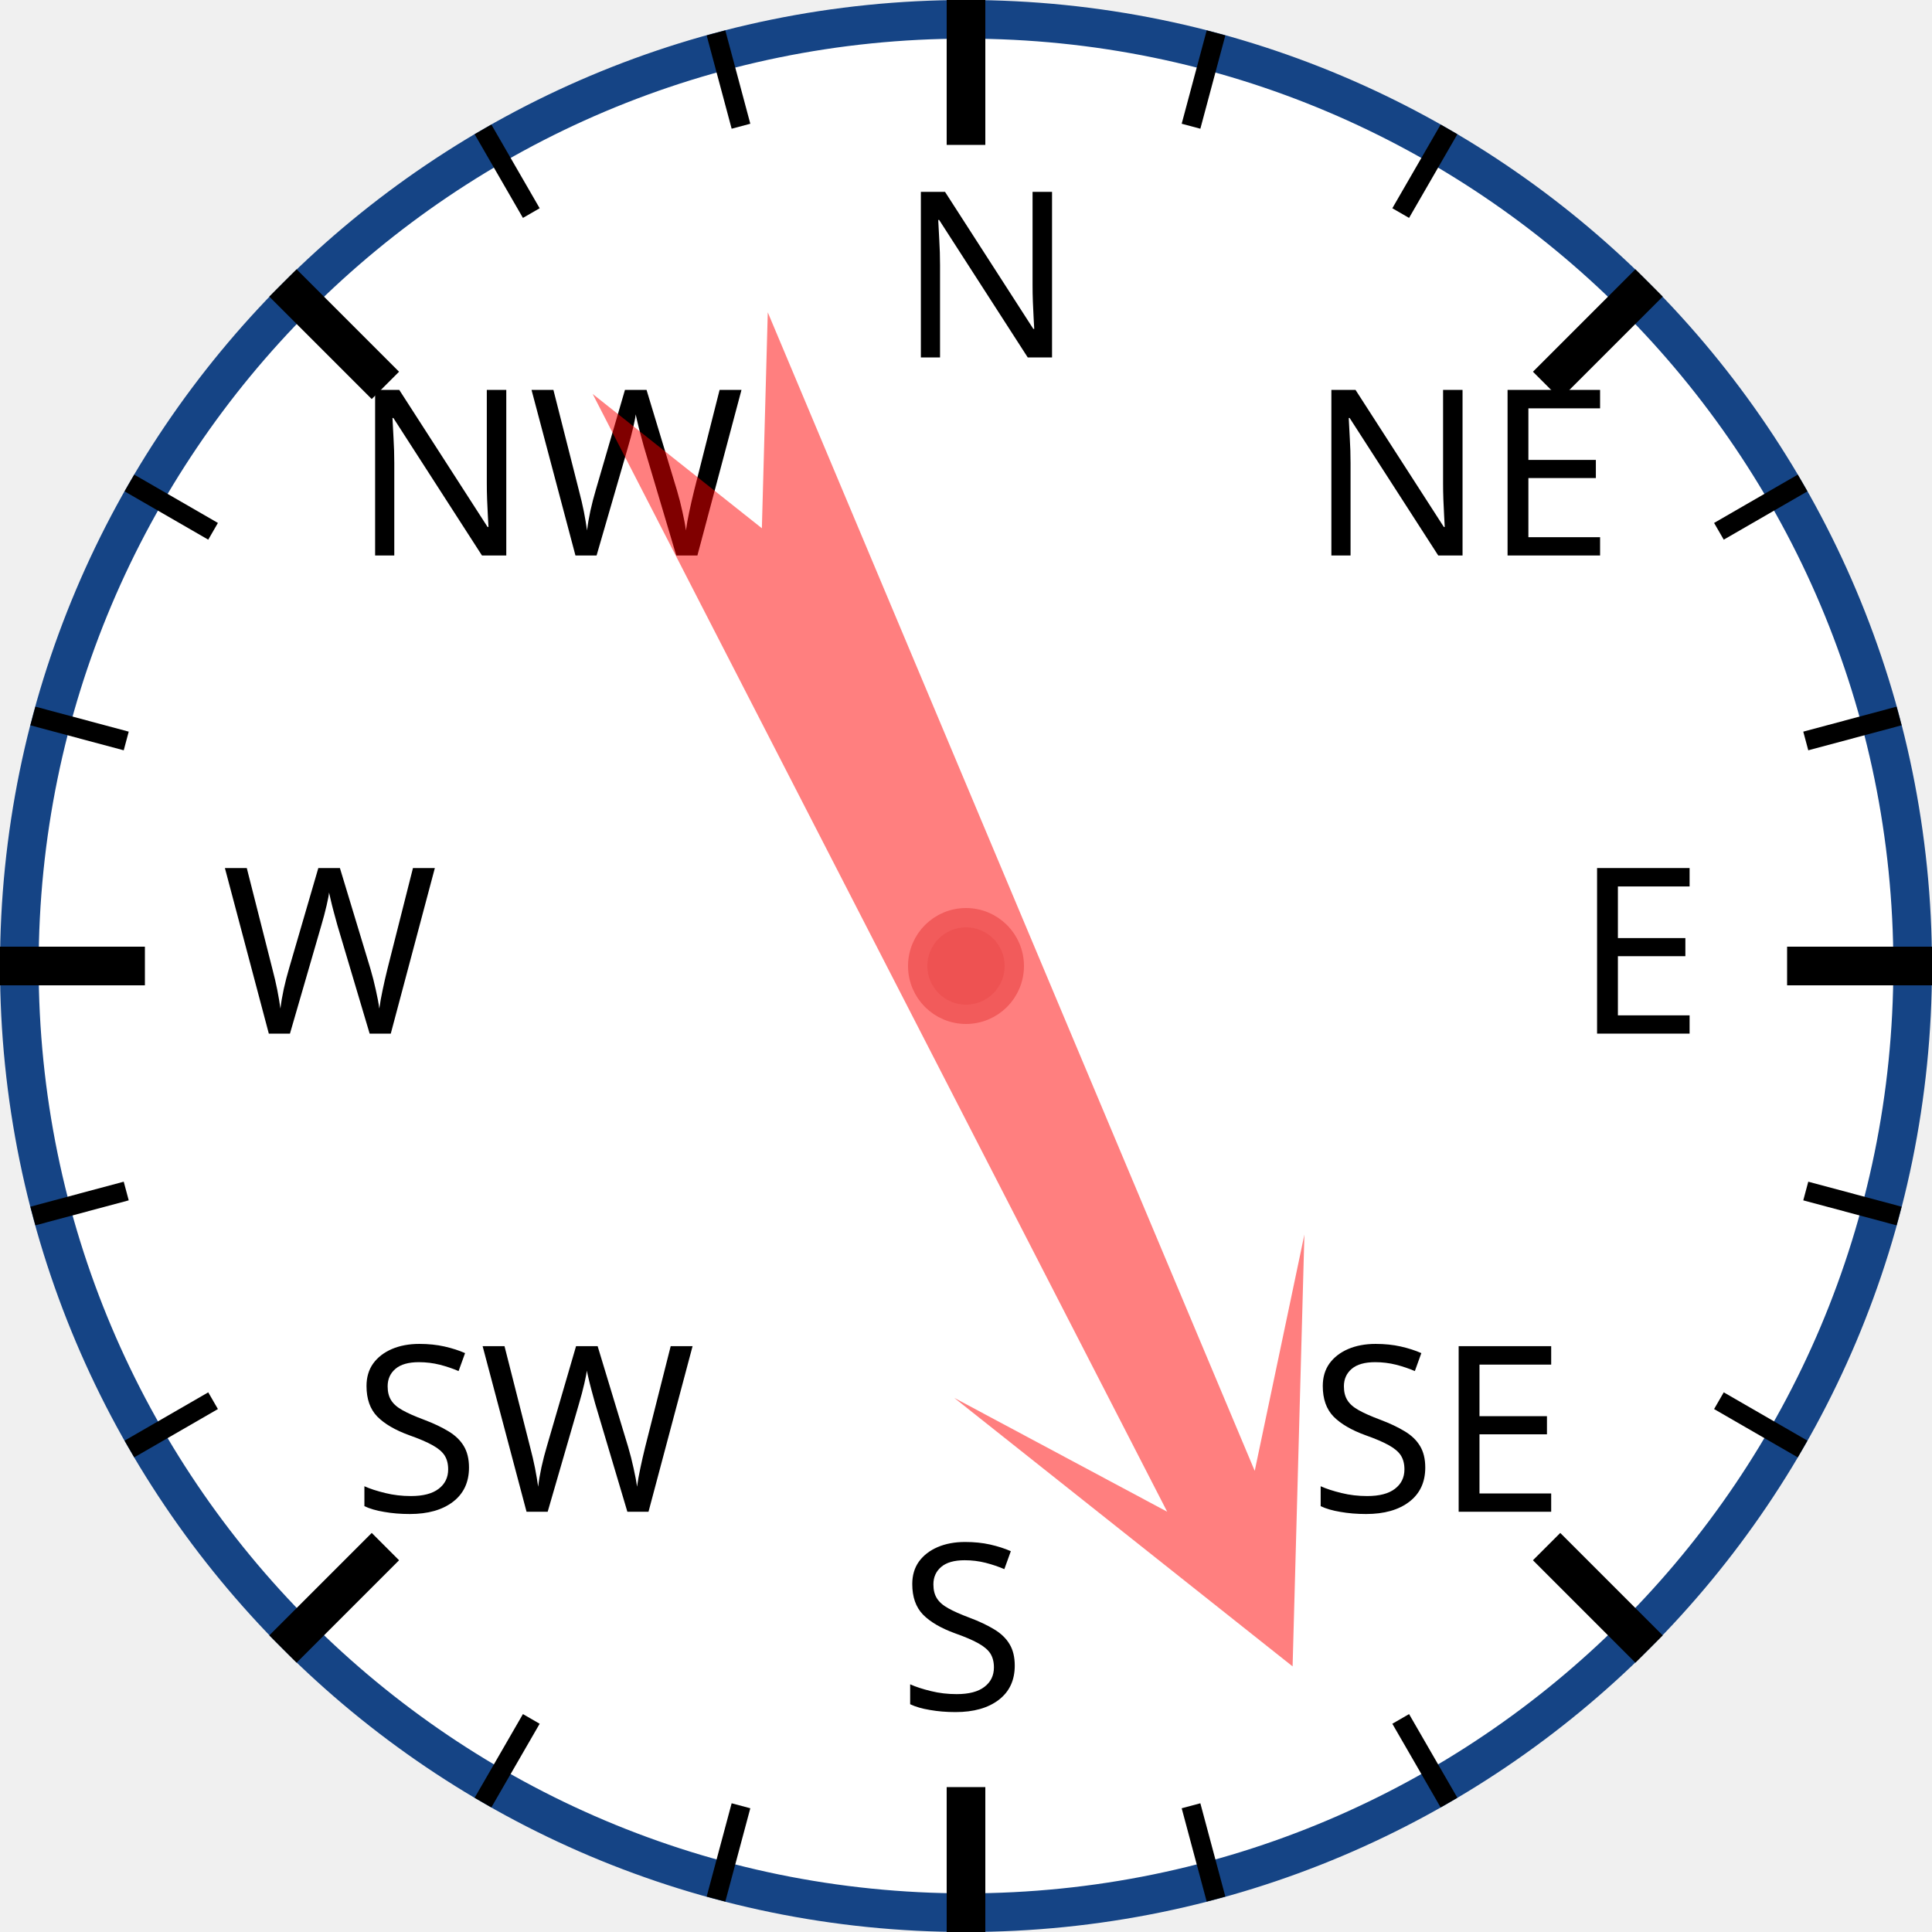
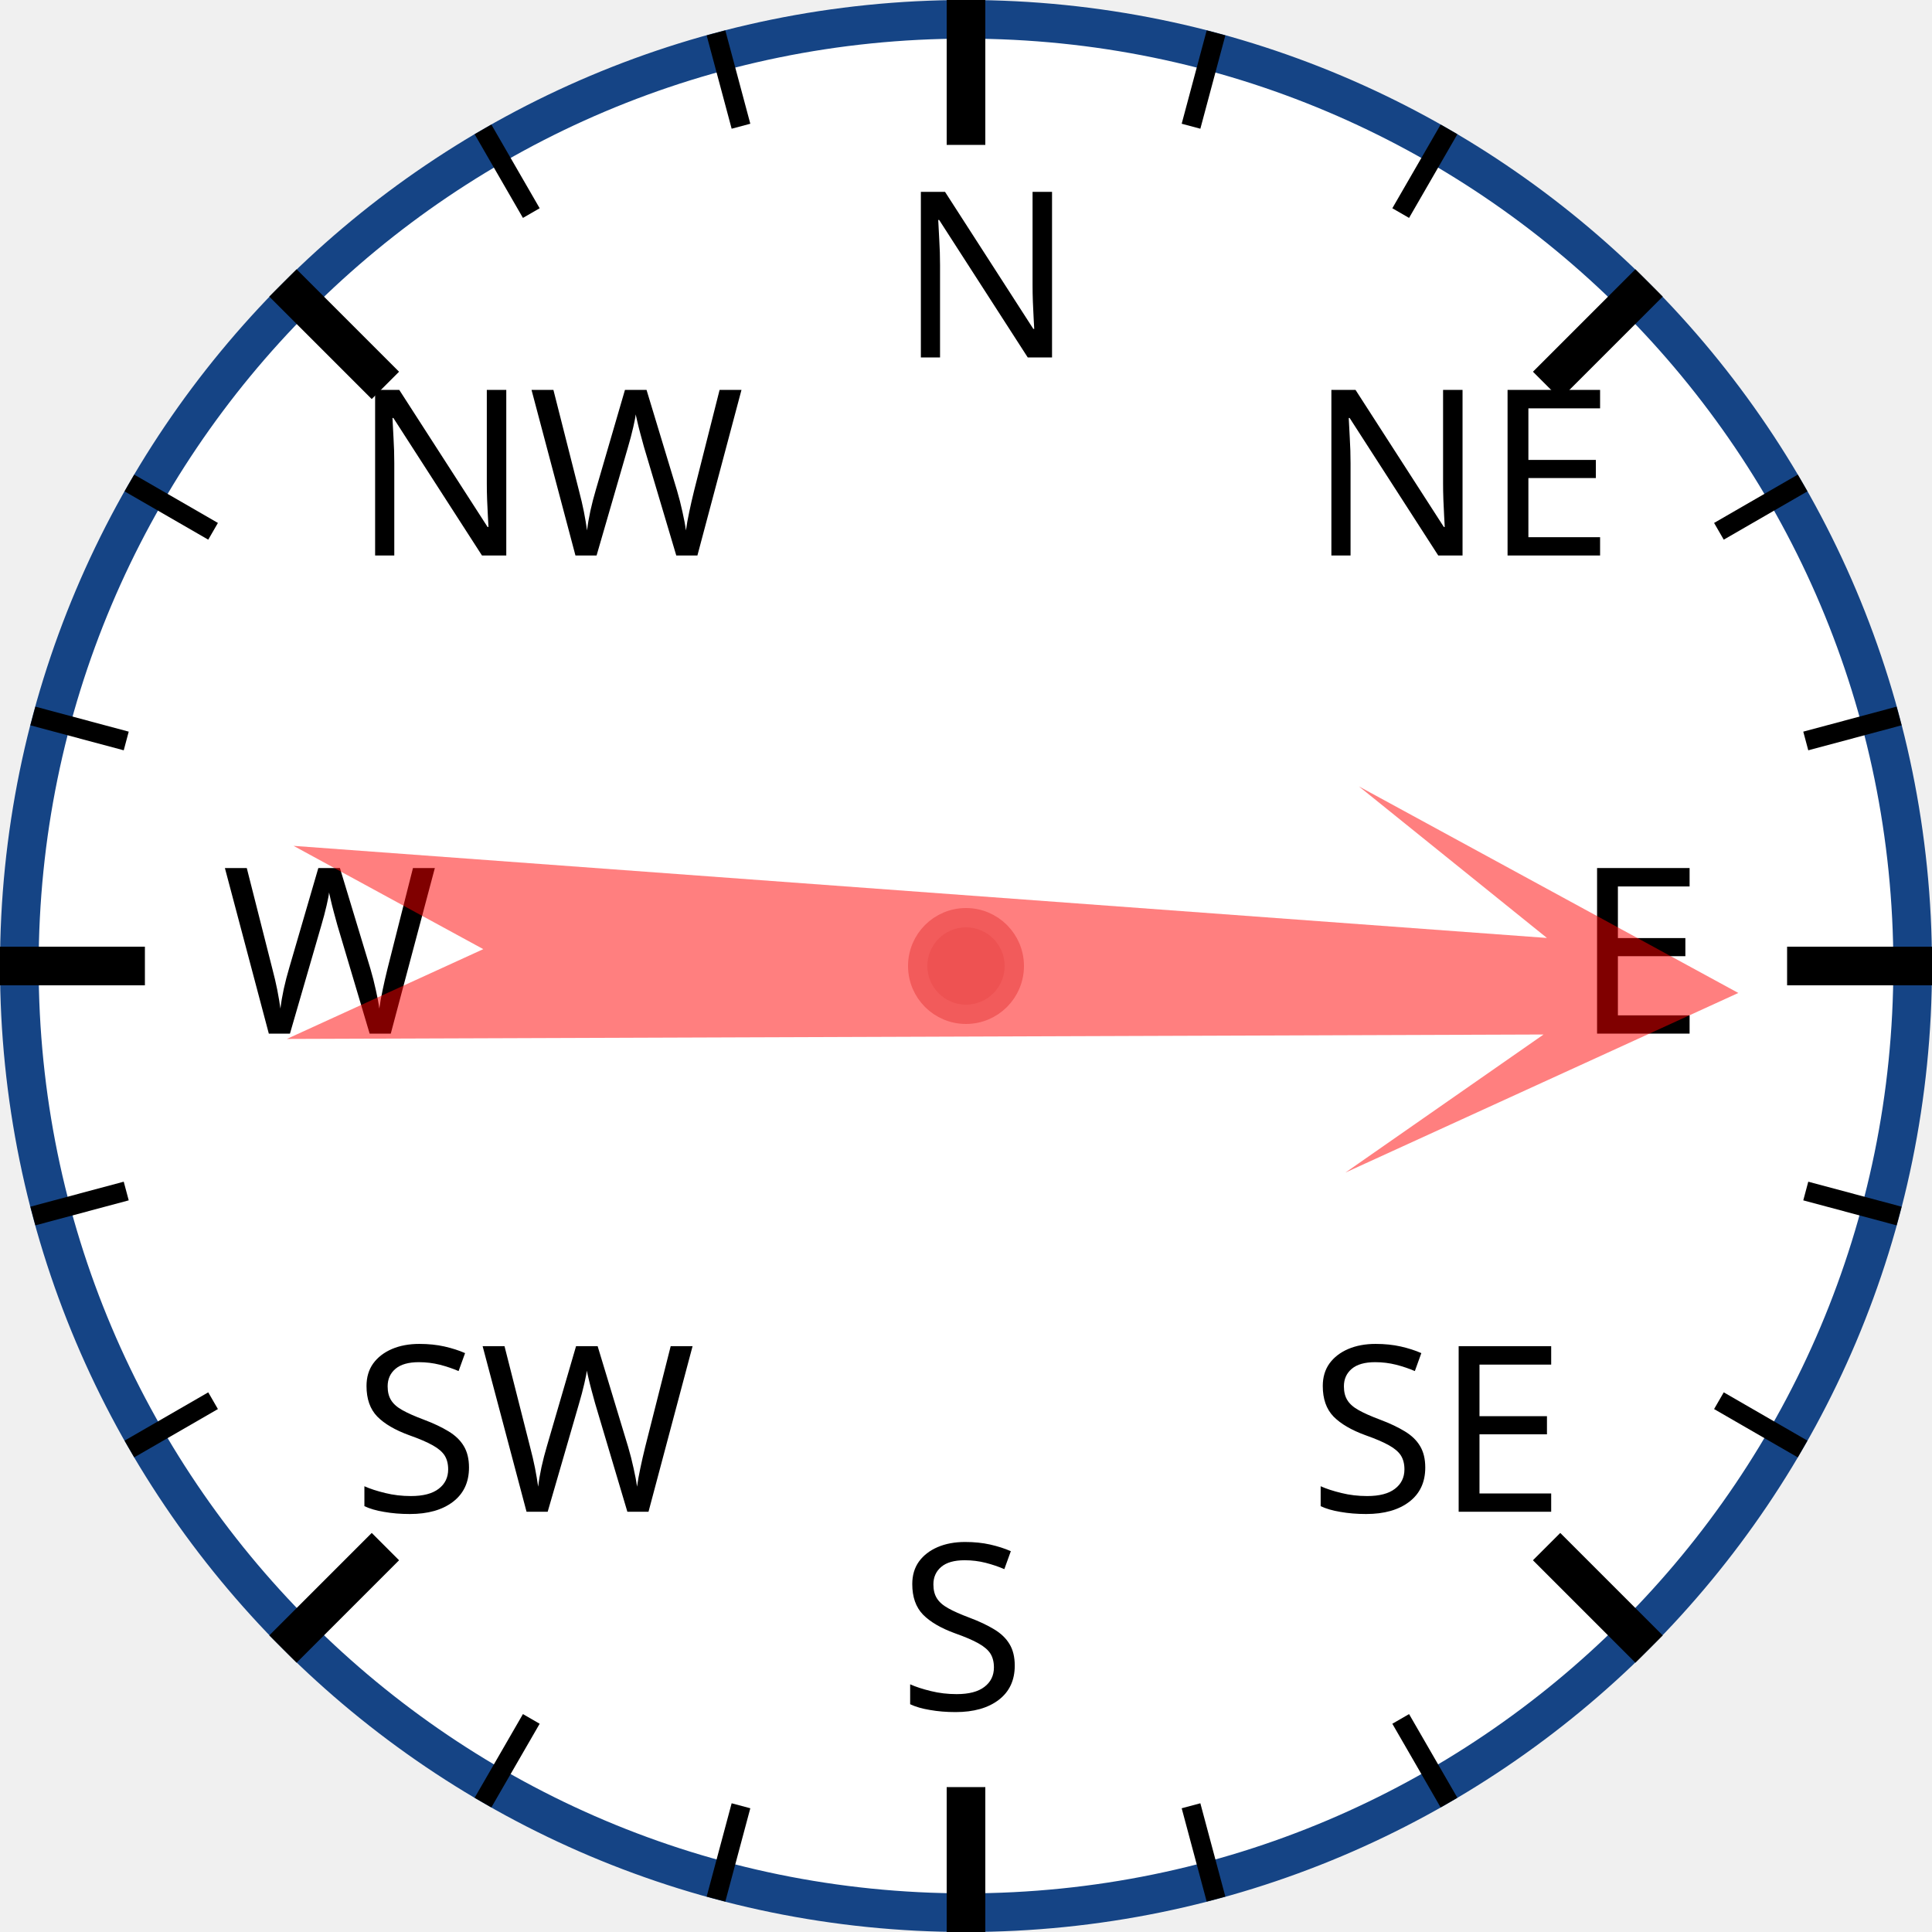
<svg xmlns="http://www.w3.org/2000/svg" width="120px" height="120px" viewBox="0 0 200 200">
  <circle cx="100" cy="100" r="98" style="fill: white; stroke: #154485; stroke-width: 4;" />
  <text x="93.0" y="37.0" style="font-family: sans-serif; font-size: 18pt;">N</text>
  <line x1="100.0" y1="0.0" x2="100.0" y2="15.0" style="stroke: black; stroke-width: 4;" />
  <line x1="74.118" y1="3.407" x2="76.706" y2="13.067" style="stroke: black; stroke-width: 2;" />
  <line x1="50" y1="13.397" x2="55" y2="22.058" style="stroke: black; stroke-width: 2;" />
  <text x="36.503" y="57.503" style="font-family: sans-serif; font-size: 18pt;">NW</text>
  <line x1="29.289" y1="29.289" x2="39.896" y2="39.896" style="stroke: black; stroke-width: 4;" />
  <line x1="13.397" y1="50" x2="22.058" y2="55" style="stroke: black; stroke-width: 2;" />
  <line x1="3.407" y1="74.118" x2="13.067" y2="76.706" style="stroke: black; stroke-width: 2;" />
  <text x="23.0" y="107.0" style="font-family: sans-serif; font-size: 18pt;">W</text>
  <line x1="0.0" y1="100.0" x2="15.0" y2="100.0" style="stroke: black; stroke-width: 4;" />
  <line x1="3.407" y1="125.882" x2="13.067" y2="123.294" style="stroke: black; stroke-width: 2;" />
  <line x1="13.397" y1="150" x2="22.058" y2="145" style="stroke: black; stroke-width: 2;" />
  <text x="36.503" y="156.497" style="font-family: sans-serif; font-size: 18pt;">SW</text>
  <line x1="29.289" y1="170.711" x2="39.896" y2="160.104" style="stroke: black; stroke-width: 4;" />
  <line x1="50" y1="186.603" x2="55" y2="177.942" style="stroke: black; stroke-width: 2;" />
  <line x1="74.118" y1="196.593" x2="76.706" y2="186.933" style="stroke: black; stroke-width: 2;" />
  <text x="93" y="177.0" style="font-family: sans-serif; font-size: 18pt;">S</text>
  <line x1="100" y1="200.0" x2="100" y2="185.0" style="stroke: black; stroke-width: 4;" />
  <line x1="125.882" y1="196.593" x2="123.294" y2="186.933" style="stroke: black; stroke-width: 2;" />
  <line x1="150.0" y1="186.603" x2="145.0" y2="177.942" style="stroke: black; stroke-width: 2;" />
  <text x="135.497" y="156.497" style="font-family: sans-serif; font-size: 18pt;">SE</text>
  <line x1="170.711" y1="170.711" x2="160.104" y2="160.104" style="stroke: black; stroke-width: 4;" />
  <line x1="186.603" y1="150" x2="177.942" y2="145" style="stroke: black; stroke-width: 2;" />
  <line x1="196.593" y1="125.882" x2="186.933" y2="123.294" style="stroke: black; stroke-width: 2;" />
  <text x="163.0" y="107" style="font-family: sans-serif; font-size: 18pt;">E</text>
  <line x1="200.0" y1="100" x2="185.0" y2="100" style="stroke: black; stroke-width: 4;" />
  <line x1="196.593" y1="74.118" x2="186.933" y2="76.706" style="stroke: black; stroke-width: 2;" />
  <line x1="186.603" y1="50" x2="177.942" y2="55" style="stroke: black; stroke-width: 2;" />
  <text x="135.497" y="57.503" style="font-family: sans-serif; font-size: 18pt;">NE</text>
  <line x1="170.711" y1="29.289" x2="160.104" y2="39.896" style="stroke: black; stroke-width: 4;" />
  <line x1="150" y1="13.397" x2="145" y2="22.058" style="stroke: black; stroke-width: 2;" />
  <line x1="125.882" y1="3.407" x2="123.294" y2="13.067" style="stroke: black; stroke-width: 2;" />
-   <polygon points="100 20 120 60 105 40 110 170 100 150 90 170 95 40 80 60" style="fill: red; fill-opacity: 0.5;" transform="rotate(155,100,100)" />
+   <polygon points="100 20 120 60 105 40 110 170 100 150 90 170 95 40 80 60" style="fill: red; fill-opacity: 0.5;" transform="rotate(92,100,100)" />
  <circle cx="100" cy="100" r="5" style="fill: #EE5252; stroke: #F25B5B; stroke-width: 2;" />
</svg>
